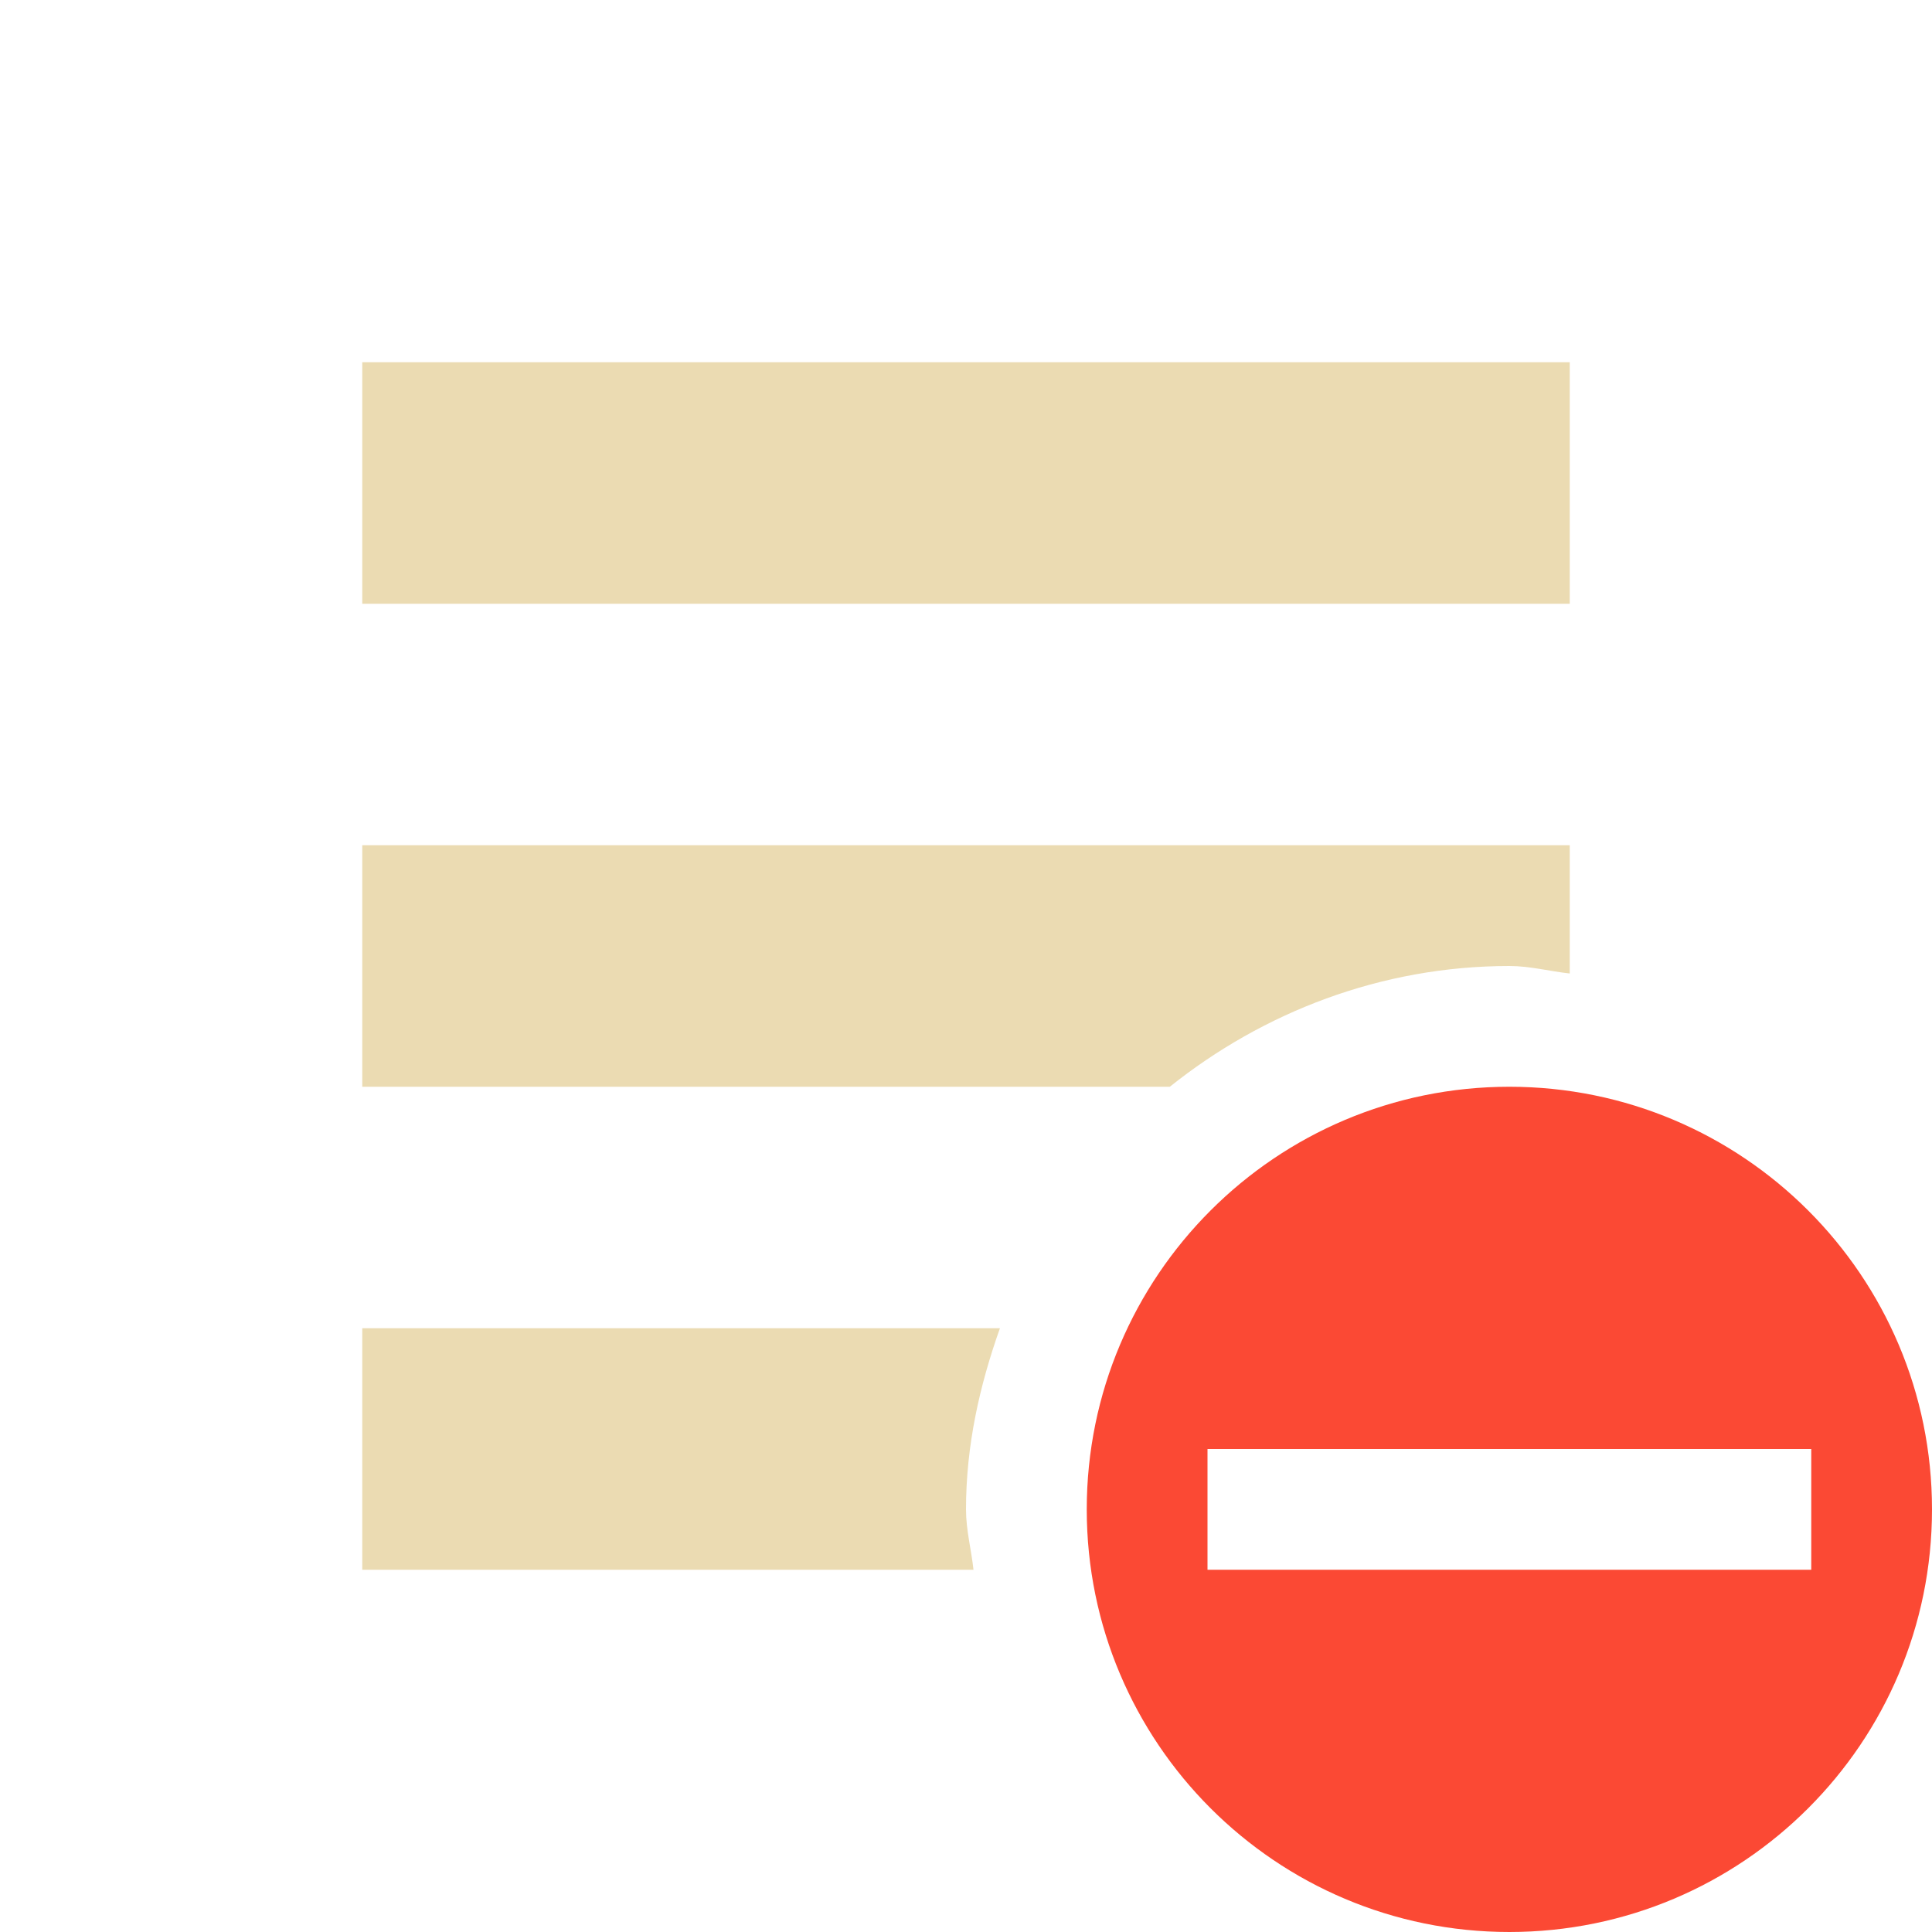
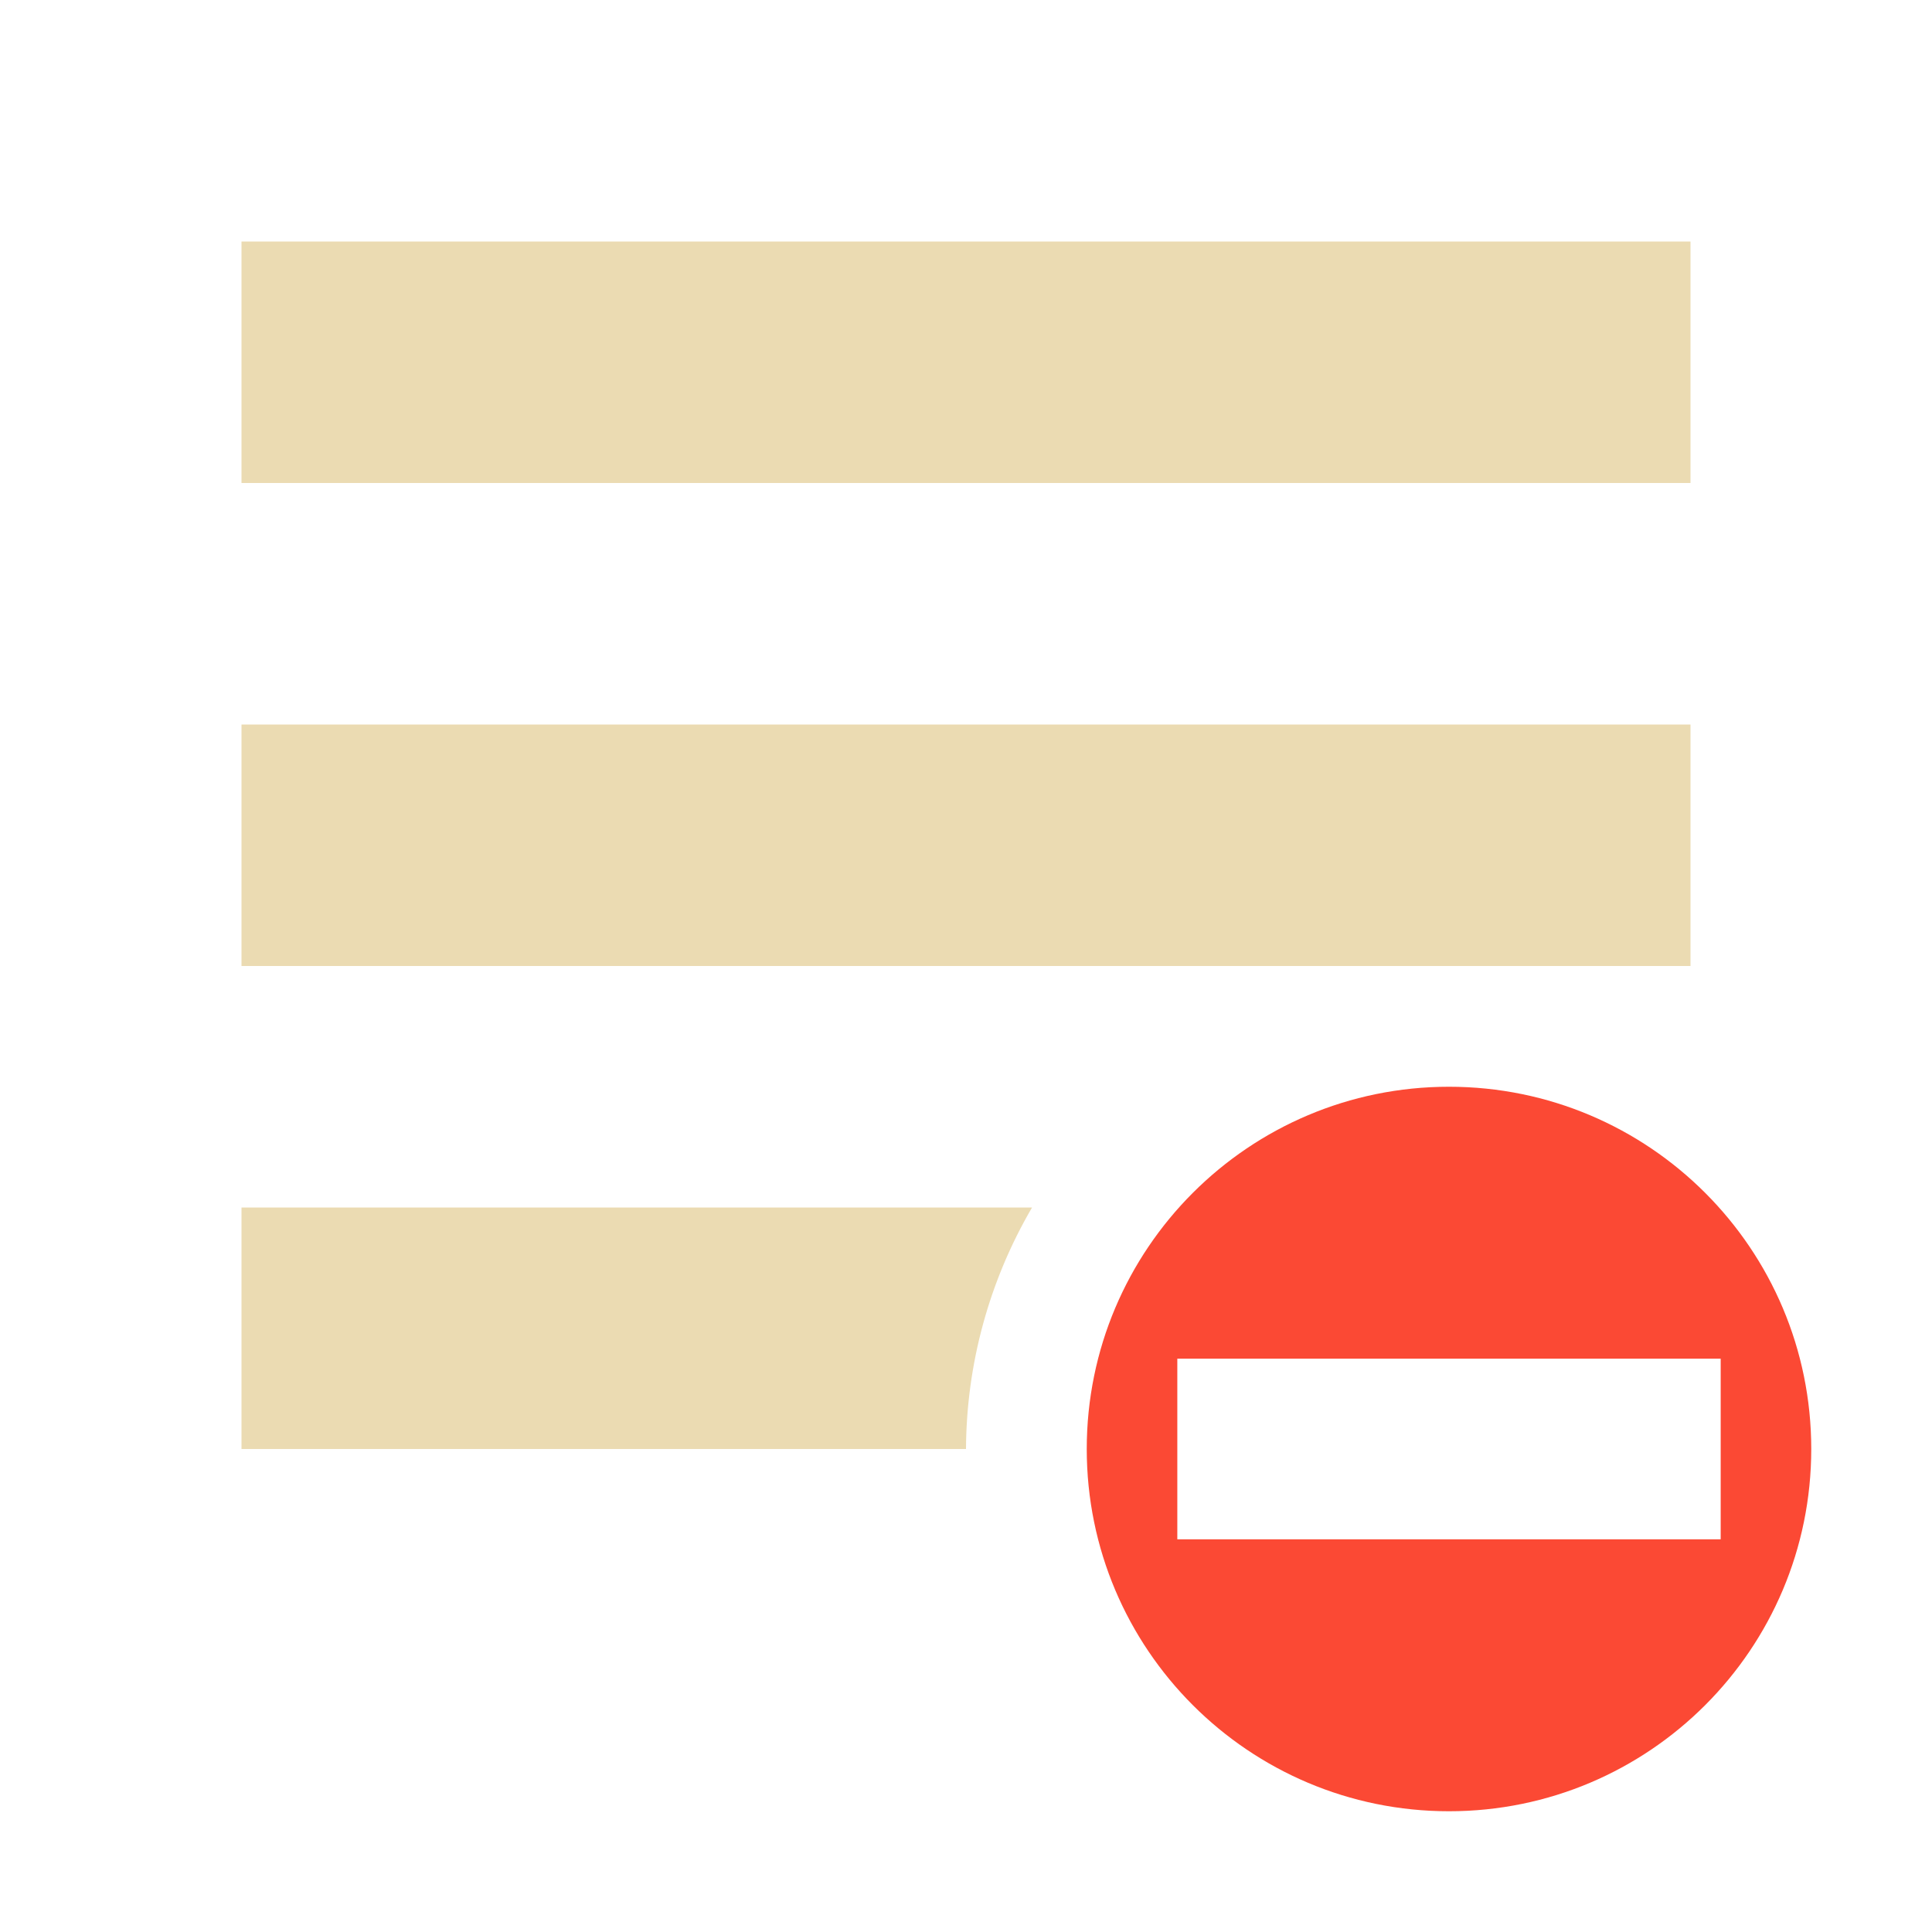
- <svg xmlns="http://www.w3.org/2000/svg" width="16" height="16" viewBox="0 0 16 16">
+ <svg xmlns="http://www.w3.org/2000/svg" width="16" height="16" version="1.1" viewBox="0 0 16 16">
  <defs>
-     <style id="current-color-scheme" type="text/css">
-    .ColorScheme-Text { color:#ebdbb2; } .ColorScheme-Highlight { color:#458588; } .ColorScheme-NegativeText { color:#fb4934; }
-   </style>
+     <style type="text/css">.ColorScheme-Text { color:#ebdbb2; } .ColorScheme-Highlight { color:#458588; } .ColorScheme-NegativeText { color:#fb4934; }</style>
  </defs>
-   <path style="fill:currentColor" class="ColorScheme-Text" d="M 3 3 L 3 5 L 13 5 L 13 3 L 3 3 z M 3 7 L 3 9 L 9.688 9 C 10.458 8.384 11.437 8 12.5 8 C 12.672 8 12.833 8.044 13 8.062 L 13 7 L 3 7 z M 3 11 L 3 13 L 8.062 13 C 8.044 12.833 8 12.672 8 12.5 C 8 11.97 8.113 11.473 8.281 11 L 3 11 z" />
-   <path style="fill:currentColor" class="ColorScheme-NegativeText" d="M 12.5 9 C 10.567 9 9 10.567 9 12.5 C 9 14.433 10.567 16 12.5 16 C 14.433 16 16 14.433 16 12.5 C 16 10.567 14.433 9 12.5 9 z M 10 12 L 12.5 12 L 15 12 L 15 13 L 10 13 L 10 12 z" />
+   <path class="ColorScheme-Text" d="m2 2v2h12v-2h-12zm0 4v2h10 2v-2h-12zm0 4v2h6a4 4 0 0 1 0.547-2h-6.547z" fill="currentColor" />
+   <path class="ColorScheme-NegativeText" d="m12 9c-1.657 0-3 1.343-3 3s1.343 3 3 3 3-1.343 3-3-1.343-3-3-3zm2.25 2.252v1.496h-4.5v-1.496z" fill="currentColor" />
</svg>
